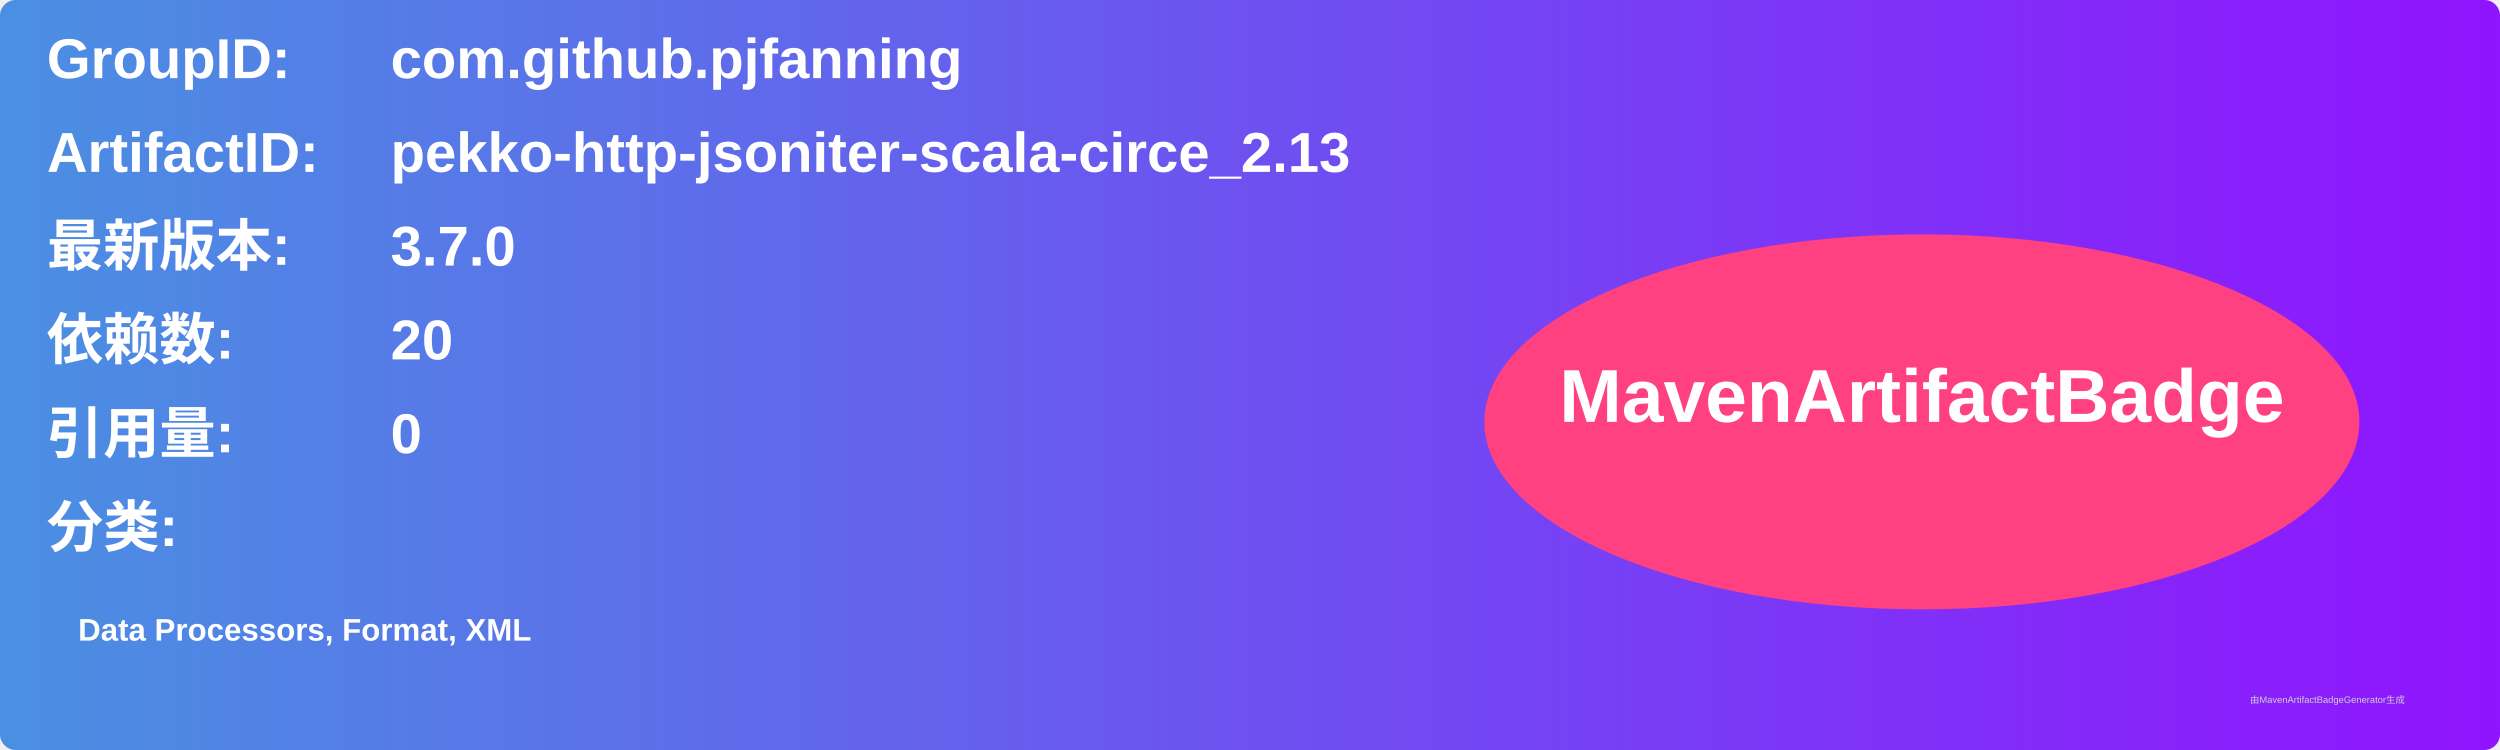
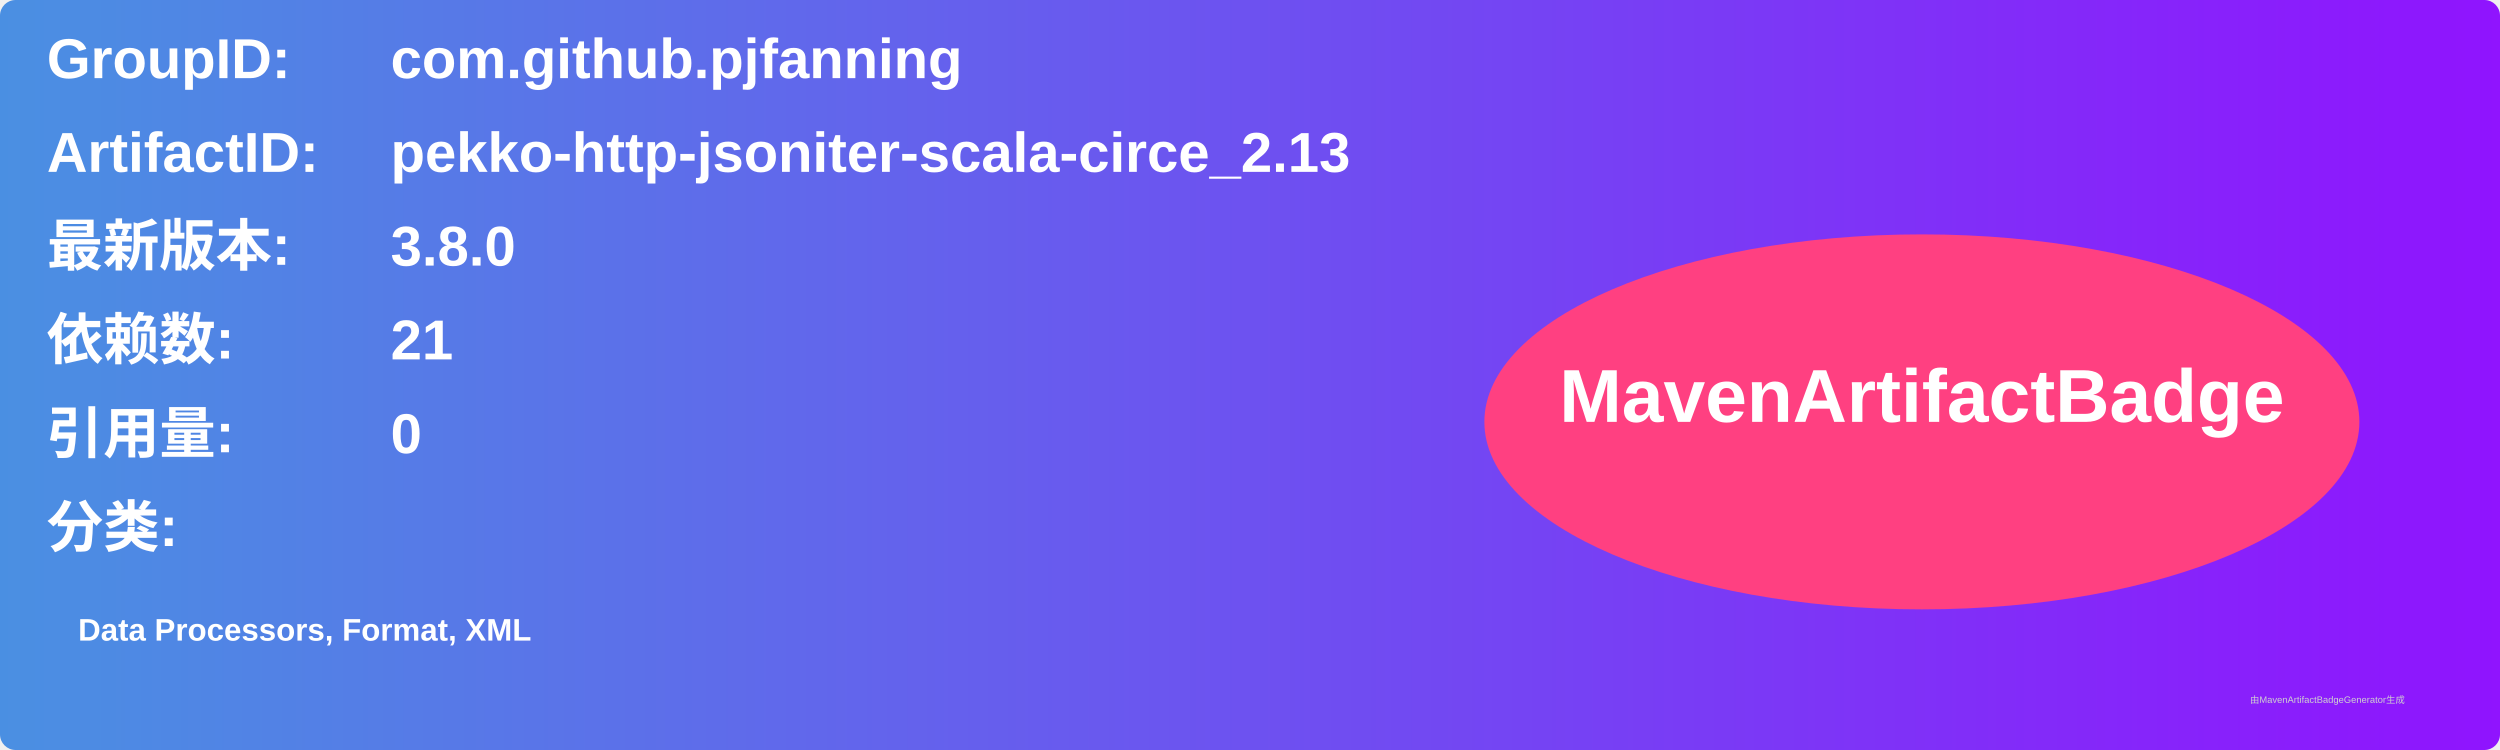
<svg xmlns="http://www.w3.org/2000/svg" width="800" height="240" viewBox="0 0 800 240">
  <linearGradient id="grad" x1="0%" y1="0%" x2="100%" y2="0%">
    <stop offset="0%" stop-color="#4a90e2" />
    <stop offset="100%" stop-color="#9013fe" />
  </linearGradient>
  <rect width="100%" height="100%" rx="5" ry="5" fill="url(#grad)" />
  <g transform="translate(15, 15)">
    <text x="0" y="10" font-family="Arial" font-size="18" fill="white" font-weight="bold" width="260">GroupID:</text>
    <text x="110" y="10" font-family="Arial" font-size="18" fill="white" font-weight="bold" width="460">com.github.pjfanning</text>
    <text x="0" y="40" font-family="Arial" font-size="18" fill="white" font-weight="bold" width="260">ArtifactID:</text>
    <text x="110" y="40" font-family="Arial" font-size="18" fill="white" font-weight="bold" width="460">pekko-http-jsoniter-scala-circe_2.13</text>
    <text x="0" y="70" font-family="Arial" font-size="18" fill="white" font-weight="bold">最新版本:</text>
    <text x="110" y="70" font-family="Arial" font-size="18" fill="white" font-weight="bold">
-       <tspan font-weight="bold">3.7.0</tspan>
+       <tspan font-weight="bold">3.8.0</tspan>
    </text>
    <text x="0" y="100" font-family="Arial" font-size="18" fill="white" font-weight="bold">依赖数: </text>
    <text x="110" y="100" font-family="Arial" font-size="18" fill="white">
-       <tspan font-weight="bold">20</tspan>
+       <tspan font-weight="bold">21</tspan>
    </text>
    <text x="0" y="130" font-family="Arial" font-size="18" fill="white" font-weight="bold">引用量: </text>
    <text x="110" y="130" font-family="Arial" font-size="18" fill="white">
      <tspan font-weight="bold">0</tspan>
    </text>
    <text x="0" y="160" font-family="Arial" font-size="18" fill="white" font-weight="bold">分类:</text>
    <text x="10" y="190" font-family="Arial" font-size="10" fill="white">
      <tspan font-weight="bold">Data Processors, Format, XML</tspan>
    </text>
    <ellipse cx="600" cy="120" rx="140" ry="60" fill="#ff4081" />
    <text x="600" y="120" text-anchor="middle" font-family="Arial" font-size="24" fill="white" font-weight="bold">MavenArtifactBadge</text>
  </g>
  <text x="720" y="225" font-family="Arial" font-size="3" fill="#d0d0d0">由MavenArtifactBadgeGenerator生成</text>
</svg>
